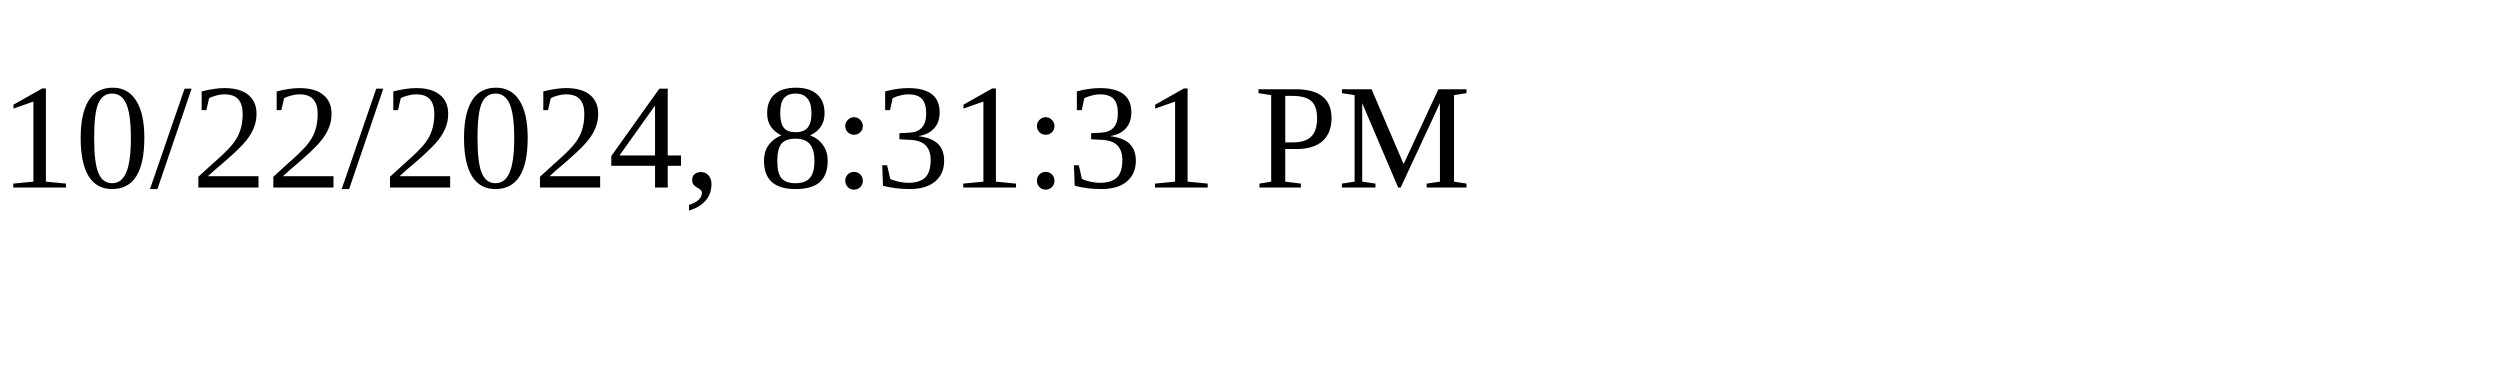
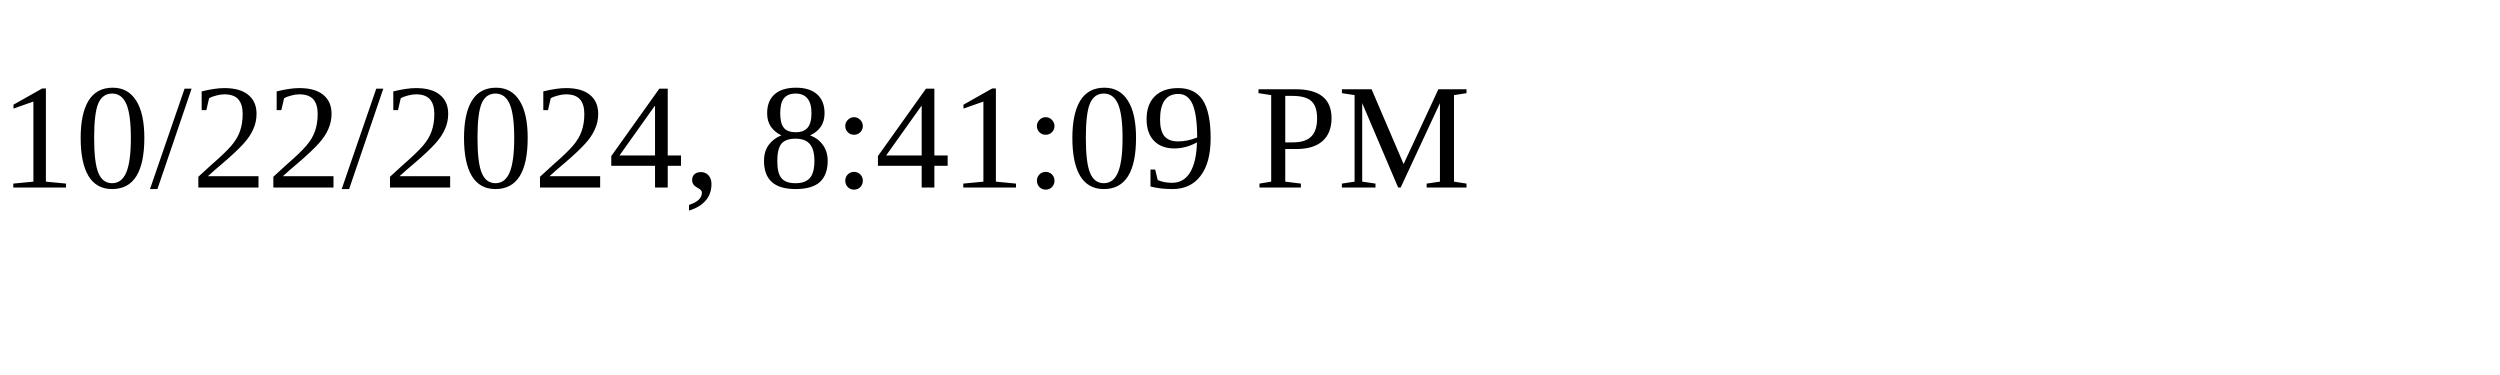
<svg xmlns="http://www.w3.org/2000/svg" height="30" width="200">
-   <text x="0" y="15">10/22/2024, 8:31:31 PM</text>
+   <text x="0" y="15">10/22/2024, 8:41:09 PM</text>
</svg>
